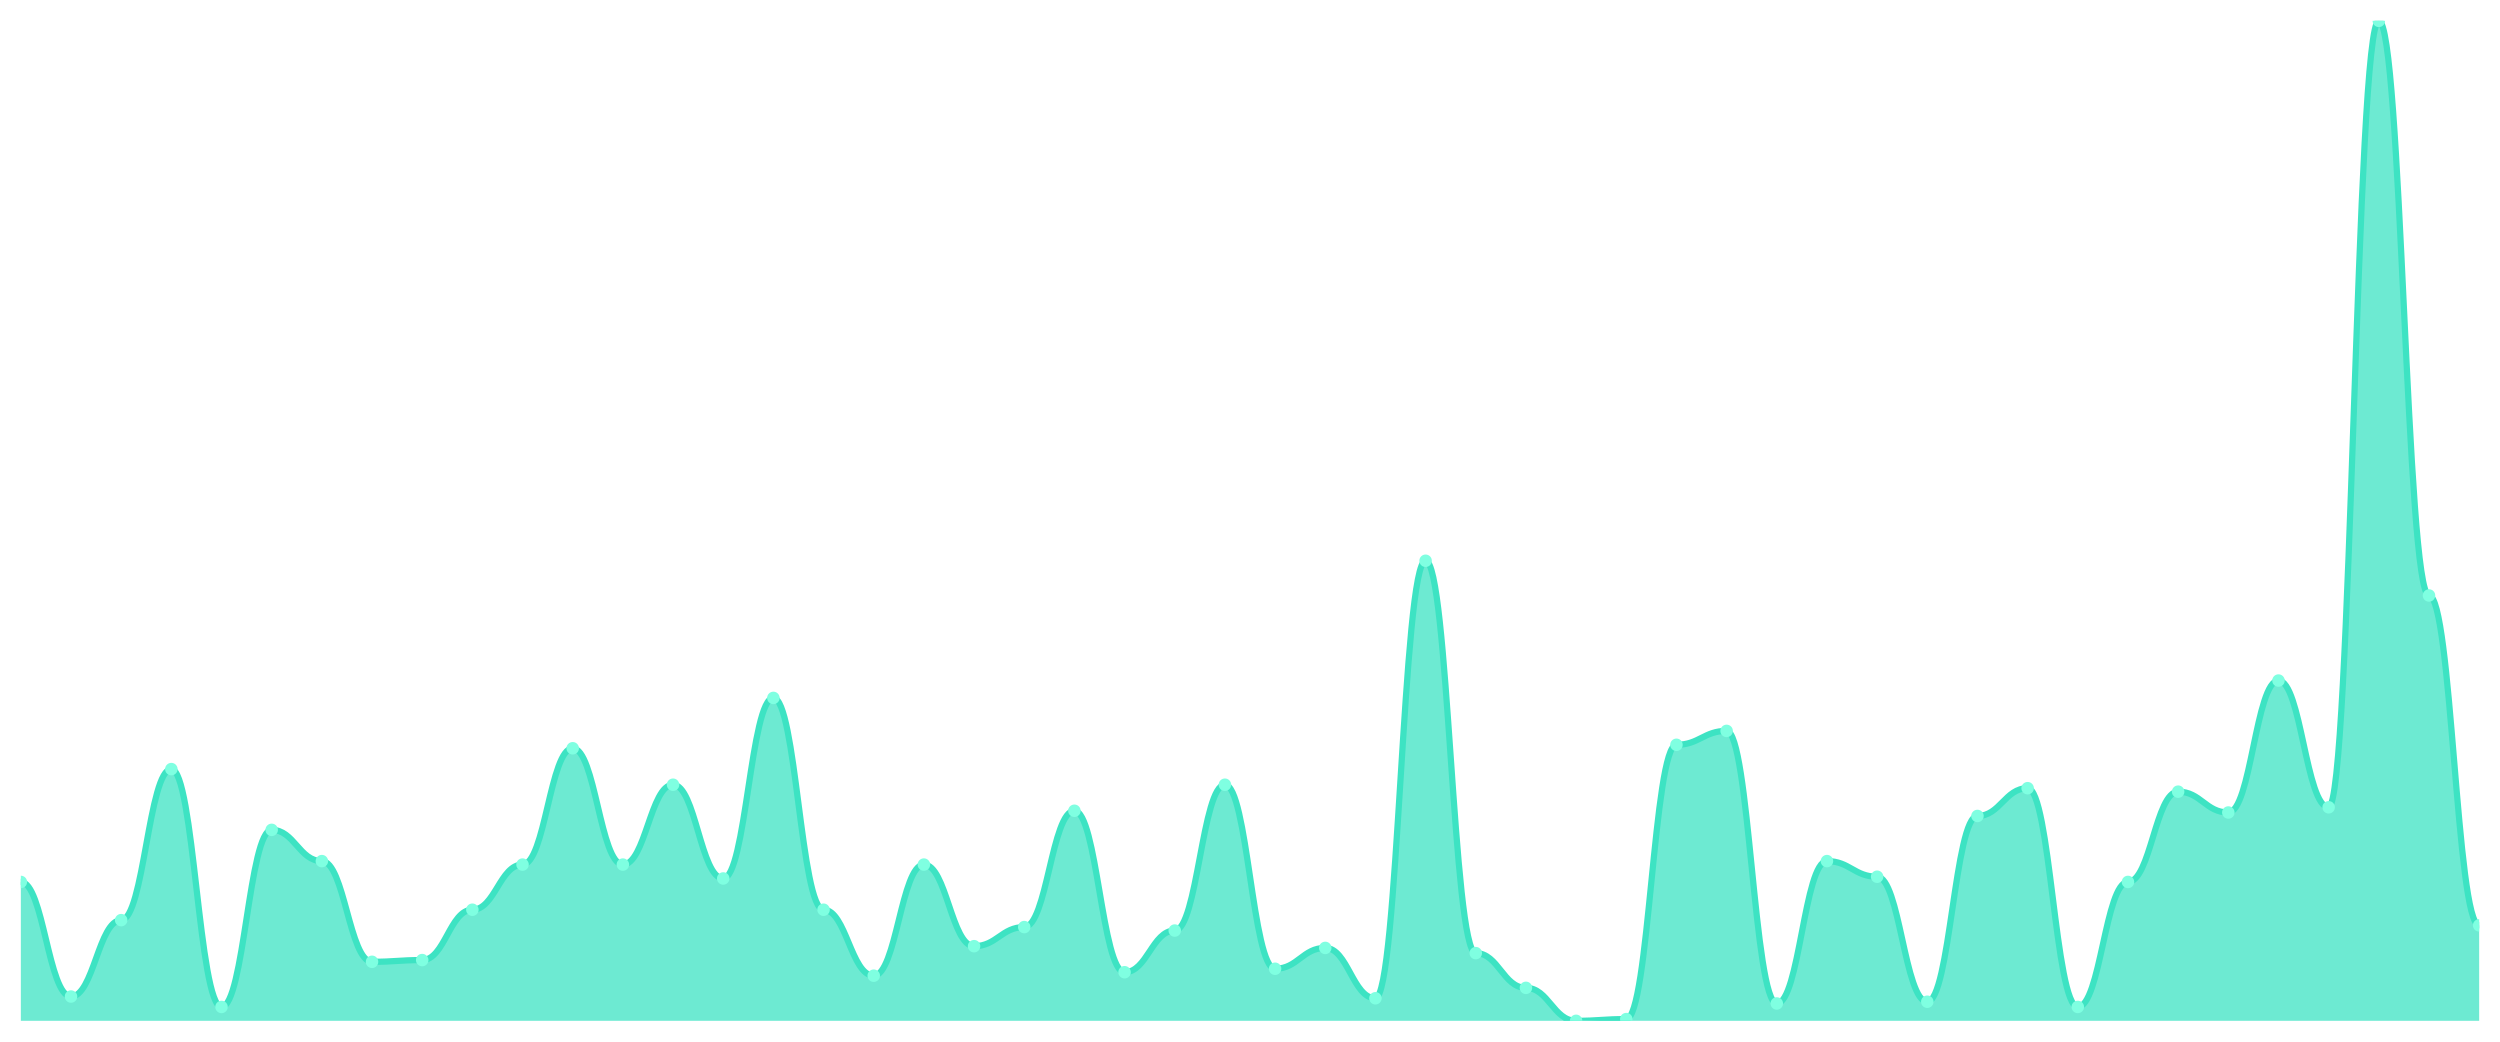
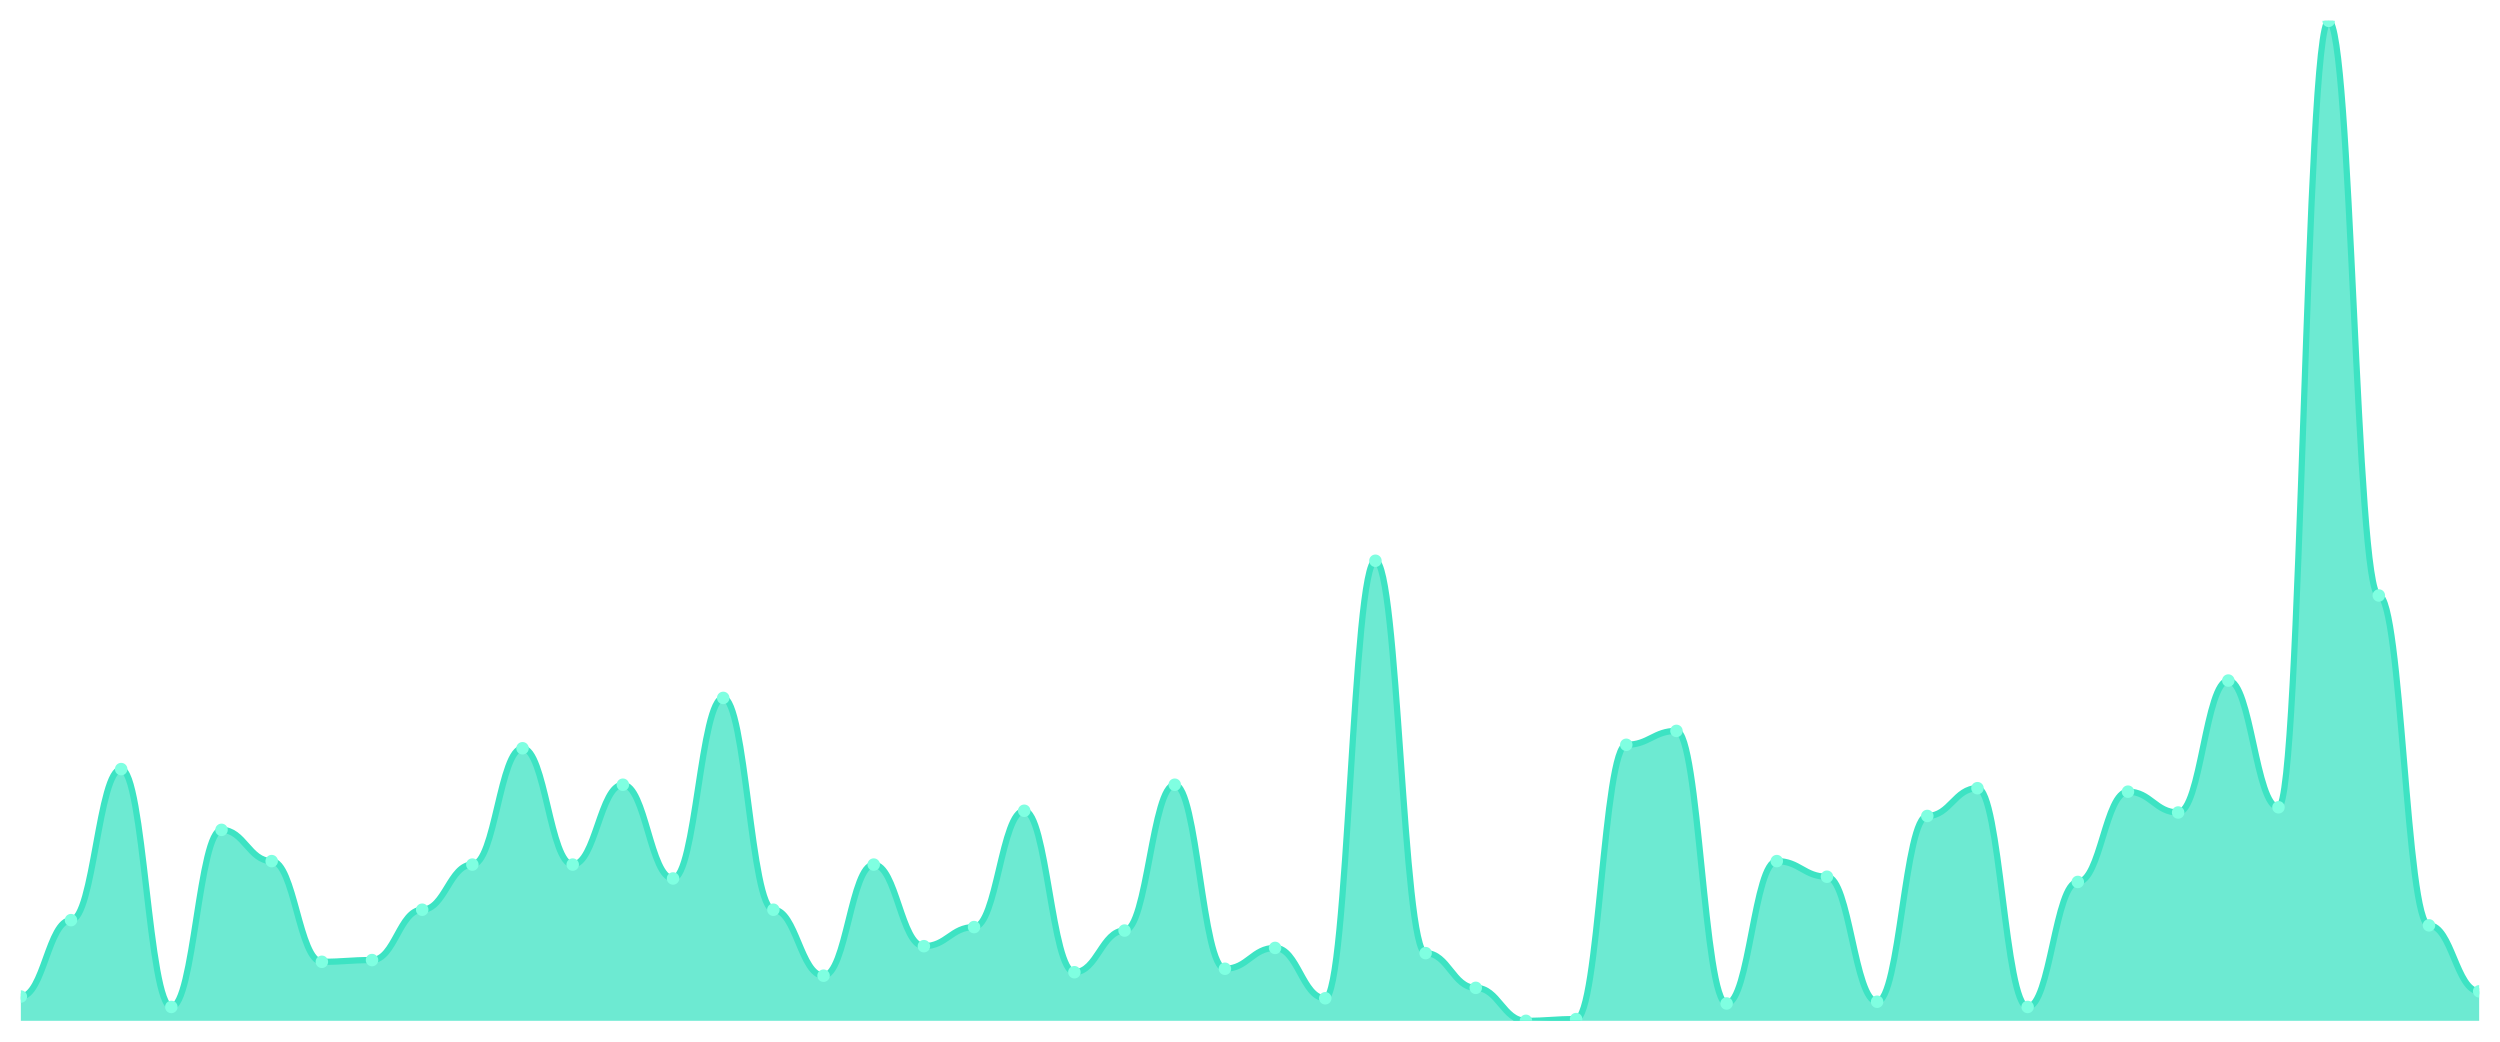
<svg xmlns="http://www.w3.org/2000/svg" viewBox="0 0 1200 500" width="1200" height="500">
  <defs>
    <clipPath id="c">
      <rect x="10" y="10" width="1180" height="480" />
    </clipPath>
  </defs>
  <rect width="1200" height="500" fill="none" />
  <g clip-path="url(#c)">
-     <path d="M 10,490 L 10,423.333 C 20.837,423.333 23.245,478.333 34.082,478.333 C 44.918,478.333 47.327,441.667 58.163,441.667 C 69,441.667 71.408,369.167 82.245,369.167 C 93.082,369.167 95.49,483.333 106.327,483.333 C 117.163,483.333 119.571,398.333 130.408,398.333 C 141.245,398.333 143.653,413.333 154.49,413.333 C 165.327,413.333 167.735,461.667 178.571,461.667 C 189.408,461.667 191.816,460.833 202.653,460.833 C 213.49,460.833 215.898,436.667 226.735,436.667 C 237.571,436.667 239.98,415 250.816,415 C 261.653,415 264.061,359.167 274.898,359.167 C 285.735,359.167 288.143,415 298.98,415 C 309.816,415 312.224,376.667 323.061,376.667 C 333.898,376.667 336.306,421.667 347.143,421.667 C 357.98,421.667 360.388,335 371.224,335 C 382.061,335 384.469,436.667 395.306,436.667 C 406.143,436.667 408.551,468.333 419.388,468.333 C 430.224,468.333 432.633,415 443.469,415 C 454.306,415 456.714,454.167 467.551,454.167 C 478.388,454.167 480.796,445 491.633,445 C 502.469,445 504.878,389.167 515.714,389.167 C 526.551,389.167 528.959,466.667 539.796,466.667 C 550.633,466.667 553.041,446.667 563.878,446.667 C 574.714,446.667 577.122,376.667 587.959,376.667 C 598.796,376.667 601.204,465 612.041,465 C 622.878,465 625.286,455 636.122,455 C 646.959,455 649.367,479.167 660.204,479.167 C 671.041,479.167 673.449,269.167 684.286,269.167 C 695.122,269.167 697.531,457.5 708.367,457.5 C 719.204,457.5 721.612,474.167 732.449,474.167 C 743.286,474.167 745.694,490 756.531,490 C 767.367,490 769.776,489.167 780.612,489.167 C 791.449,489.167 793.857,357.5 804.694,357.5 C 815.531,357.5 817.939,350.833 828.776,350.833 C 839.612,350.833 842.02,481.667 852.857,481.667 C 863.694,481.667 866.102,413.333 876.939,413.333 C 887.776,413.333 890.184,420.833 901.02,420.833 C 911.857,420.833 914.265,480.833 925.102,480.833 C 935.939,480.833 938.347,391.667 949.184,391.667 C 960.02,391.667 962.429,378.333 973.265,378.333 C 984.102,378.333 986.51,483.333 997.347,483.333 C 1008.184,483.333 1010.592,423.333 1021.429,423.333 C 1032.265,423.333 1034.673,380 1045.51,380 C 1056.347,380 1058.755,390 1069.592,390 C 1080.429,390 1082.837,326.667 1093.673,326.667 C 1104.51,326.667 1106.918,387.5 1117.755,387.5 C 1128.592,387.5 1131,10 1141.837,10 C 1152.673,10 1155.082,285.833 1165.918,285.833 C 1176.755,285.833 1179.163,444.167 1190,444.167 L 1190,490 Z" fill="rgba(61,227,195,0.75)" />
-     <path d="M 10,423.333 C 20.837,423.333 23.245,478.333 34.082,478.333 C 44.918,478.333 47.327,441.667 58.163,441.667 C 69,441.667 71.408,369.167 82.245,369.167 C 93.082,369.167 95.49,483.333 106.327,483.333 C 117.163,483.333 119.571,398.333 130.408,398.333 C 141.245,398.333 143.653,413.333 154.49,413.333 C 165.327,413.333 167.735,461.667 178.571,461.667 C 189.408,461.667 191.816,460.833 202.653,460.833 C 213.49,460.833 215.898,436.667 226.735,436.667 C 237.571,436.667 239.98,415 250.816,415 C 261.653,415 264.061,359.167 274.898,359.167 C 285.735,359.167 288.143,415 298.98,415 C 309.816,415 312.224,376.667 323.061,376.667 C 333.898,376.667 336.306,421.667 347.143,421.667 C 357.98,421.667 360.388,335 371.224,335 C 382.061,335 384.469,436.667 395.306,436.667 C 406.143,436.667 408.551,468.333 419.388,468.333 C 430.224,468.333 432.633,415 443.469,415 C 454.306,415 456.714,454.167 467.551,454.167 C 478.388,454.167 480.796,445 491.633,445 C 502.469,445 504.878,389.167 515.714,389.167 C 526.551,389.167 528.959,466.667 539.796,466.667 C 550.633,466.667 553.041,446.667 563.878,446.667 C 574.714,446.667 577.122,376.667 587.959,376.667 C 598.796,376.667 601.204,465 612.041,465 C 622.878,465 625.286,455 636.122,455 C 646.959,455 649.367,479.167 660.204,479.167 C 671.041,479.167 673.449,269.167 684.286,269.167 C 695.122,269.167 697.531,457.5 708.367,457.5 C 719.204,457.5 721.612,474.167 732.449,474.167 C 743.286,474.167 745.694,490 756.531,490 C 767.367,490 769.776,489.167 780.612,489.167 C 791.449,489.167 793.857,357.5 804.694,357.5 C 815.531,357.5 817.939,350.833 828.776,350.833 C 839.612,350.833 842.02,481.667 852.857,481.667 C 863.694,481.667 866.102,413.333 876.939,413.333 C 887.776,413.333 890.184,420.833 901.02,420.833 C 911.857,420.833 914.265,480.833 925.102,480.833 C 935.939,480.833 938.347,391.667 949.184,391.667 C 960.02,391.667 962.429,378.333 973.265,378.333 C 984.102,378.333 986.51,483.333 997.347,483.333 C 1008.184,483.333 1010.592,423.333 1021.429,423.333 C 1032.265,423.333 1034.673,380 1045.51,380 C 1056.347,380 1058.755,390 1069.592,390 C 1080.429,390 1082.837,326.667 1093.673,326.667 C 1104.51,326.667 1106.918,387.5 1117.755,387.5 C 1128.592,387.5 1131,10 1141.837,10 C 1152.673,10 1155.082,285.833 1165.918,285.833 C 1176.755,285.833 1179.163,444.167 1190,444.167" fill="none" stroke="#3de3c3" stroke-width="3" stroke-linecap="round" stroke-linejoin="round" />
-     <circle cx="10" cy="423.333" r="3" fill="#7fffe1" />
-     <circle cx="34.082" cy="478.333" r="3" fill="#7fffe1" />
-     <circle cx="58.163" cy="441.667" r="3" fill="#7fffe1" />
-     <circle cx="82.245" cy="369.167" r="3" fill="#7fffe1" />
-     <circle cx="106.327" cy="483.333" r="3" fill="#7fffe1" />
-     <circle cx="130.408" cy="398.333" r="3" fill="#7fffe1" />
-     <circle cx="154.49" cy="413.333" r="3" fill="#7fffe1" />
-     <circle cx="178.571" cy="461.667" r="3" fill="#7fffe1" />
-     <circle cx="202.653" cy="460.833" r="3" fill="#7fffe1" />
-     <circle cx="226.735" cy="436.667" r="3" fill="#7fffe1" />
-     <circle cx="250.816" cy="415" r="3" fill="#7fffe1" />
-     <circle cx="274.898" cy="359.167" r="3" fill="#7fffe1" />
-     <circle cx="298.98" cy="415" r="3" fill="#7fffe1" />
-     <circle cx="323.061" cy="376.667" r="3" fill="#7fffe1" />
-     <circle cx="347.143" cy="421.667" r="3" fill="#7fffe1" />
-     <circle cx="371.224" cy="335" r="3" fill="#7fffe1" />
-     <circle cx="395.306" cy="436.667" r="3" fill="#7fffe1" />
-     <circle cx="419.388" cy="468.333" r="3" fill="#7fffe1" />
-     <circle cx="443.469" cy="415" r="3" fill="#7fffe1" />
-     <circle cx="467.551" cy="454.167" r="3" fill="#7fffe1" />
-     <circle cx="491.633" cy="445" r="3" fill="#7fffe1" />
-     <circle cx="515.714" cy="389.167" r="3" fill="#7fffe1" />
-     <circle cx="539.796" cy="466.667" r="3" fill="#7fffe1" />
-     <circle cx="563.878" cy="446.667" r="3" fill="#7fffe1" />
-     <circle cx="587.959" cy="376.667" r="3" fill="#7fffe1" />
-     <circle cx="612.041" cy="465" r="3" fill="#7fffe1" />
-     <circle cx="636.122" cy="455" r="3" fill="#7fffe1" />
-     <circle cx="660.204" cy="479.167" r="3" fill="#7fffe1" />
-     <circle cx="684.286" cy="269.167" r="3" fill="#7fffe1" />
-     <circle cx="708.367" cy="457.5" r="3" fill="#7fffe1" />
-     <circle cx="732.449" cy="474.167" r="3" fill="#7fffe1" />
-     <circle cx="756.531" cy="490" r="3" fill="#7fffe1" />
-     <circle cx="780.612" cy="489.167" r="3" fill="#7fffe1" />
-     <circle cx="804.694" cy="357.5" r="3" fill="#7fffe1" />
-     <circle cx="828.776" cy="350.833" r="3" fill="#7fffe1" />
-     <circle cx="852.857" cy="481.667" r="3" fill="#7fffe1" />
-     <circle cx="876.939" cy="413.333" r="3" fill="#7fffe1" />
-     <circle cx="901.02" cy="420.833" r="3" fill="#7fffe1" />
-     <circle cx="925.102" cy="480.833" r="3" fill="#7fffe1" />
-     <circle cx="949.184" cy="391.667" r="3" fill="#7fffe1" />
-     <circle cx="973.265" cy="378.333" r="3" fill="#7fffe1" />
-     <circle cx="997.347" cy="483.333" r="3" fill="#7fffe1" />
-     <circle cx="1021.429" cy="423.333" r="3" fill="#7fffe1" />
-     <circle cx="1045.51" cy="380" r="3" fill="#7fffe1" />
-     <circle cx="1069.592" cy="390" r="3" fill="#7fffe1" />
-     <circle cx="1093.673" cy="326.667" r="3" fill="#7fffe1" />
-     <circle cx="1117.755" cy="387.5" r="3" fill="#7fffe1" />
-     <circle cx="1141.837" cy="10" r="3" fill="#7fffe1" />
-     <circle cx="1165.918" cy="285.833" r="3" fill="#7fffe1" />
-     <circle cx="1190" cy="444.167" r="3" fill="#7fffe1" />
+     <path d="M 10,490 L 10,478.333 C 20.837,478.333 23.245,441.667 34.082,441.667 C 44.918,441.667 47.327,369.167 58.163,369.167 C 69,369.167 71.408,483.333 82.245,483.333 C 93.082,483.333 95.49,398.333 106.327,398.333 C 117.163,398.333 119.571,413.333 130.408,413.333 C 141.245,413.333 143.653,461.667 154.49,461.667 C 165.327,461.667 167.735,460.833 178.571,460.833 C 189.408,460.833 191.816,436.667 202.653,436.667 C 213.49,436.667 215.898,415 226.735,415 C 237.571,415 239.98,359.167 250.816,359.167 C 261.653,359.167 264.061,415 274.898,415 C 285.735,415 288.143,376.667 298.98,376.667 C 309.816,376.667 312.224,421.667 323.061,421.667 C 333.898,421.667 336.306,335 347.143,335 C 357.98,335 360.388,436.667 371.224,436.667 C 382.061,436.667 384.469,468.333 395.306,468.333 C 406.143,468.333 408.551,415 419.388,415 C 430.224,415 432.633,454.167 443.469,454.167 C 454.306,454.167 456.714,445 467.551,445 C 478.388,445 480.796,389.167 491.633,389.167 C 502.469,389.167 504.878,466.667 515.714,466.667 C 526.551,466.667 528.959,446.667 539.796,446.667 C 550.633,446.667 553.041,376.667 563.878,376.667 C 574.714,376.667 577.122,465 587.959,465 C 598.796,465 601.204,455 612.041,455 C 622.878,455 625.286,479.167 636.122,479.167 C 646.959,479.167 649.367,269.167 660.204,269.167 C 671.041,269.167 673.449,457.5 684.286,457.5 C 695.122,457.5 697.531,474.167 708.367,474.167 C 719.204,474.167 721.612,490 732.449,490 C 743.286,490 745.694,489.167 756.531,489.167 C 767.367,489.167 769.776,357.5 780.612,357.5 C 791.449,357.5 793.857,350.833 804.694,350.833 C 815.531,350.833 817.939,481.667 828.776,481.667 C 839.612,481.667 842.02,413.333 852.857,413.333 C 863.694,413.333 866.102,420.833 876.939,420.833 C 887.776,420.833 890.184,480.833 901.02,480.833 C 911.857,480.833 914.265,391.667 925.102,391.667 C 935.939,391.667 938.347,378.333 949.184,378.333 C 960.02,378.333 962.429,483.333 973.265,483.333 C 984.102,483.333 986.51,423.333 997.347,423.333 C 1008.184,423.333 1010.592,380 1021.429,380 C 1032.265,380 1034.673,390 1045.51,390 C 1056.347,390 1058.755,326.667 1069.592,326.667 C 1080.429,326.667 1082.837,387.5 1093.673,387.5 C 1104.51,387.5 1106.918,10 1117.755,10 C 1128.592,10 1131,285.833 1141.837,285.833 C 1152.673,285.833 1155.082,444.167 1165.918,444.167 C 1176.755,444.167 1179.163,475.833 1190,475.833 L 1190,490 Z" fill="rgba(61,227,195,0.75)" />
+     <path d="M 10,478.333 C 20.837,478.333 23.245,441.667 34.082,441.667 C 44.918,441.667 47.327,369.167 58.163,369.167 C 69,369.167 71.408,483.333 82.245,483.333 C 93.082,483.333 95.49,398.333 106.327,398.333 C 117.163,398.333 119.571,413.333 130.408,413.333 C 141.245,413.333 143.653,461.667 154.49,461.667 C 165.327,461.667 167.735,460.833 178.571,460.833 C 189.408,460.833 191.816,436.667 202.653,436.667 C 213.49,436.667 215.898,415 226.735,415 C 237.571,415 239.98,359.167 250.816,359.167 C 261.653,359.167 264.061,415 274.898,415 C 285.735,415 288.143,376.667 298.98,376.667 C 309.816,376.667 312.224,421.667 323.061,421.667 C 333.898,421.667 336.306,335 347.143,335 C 357.98,335 360.388,436.667 371.224,436.667 C 382.061,436.667 384.469,468.333 395.306,468.333 C 406.143,468.333 408.551,415 419.388,415 C 430.224,415 432.633,454.167 443.469,454.167 C 454.306,454.167 456.714,445 467.551,445 C 478.388,445 480.796,389.167 491.633,389.167 C 502.469,389.167 504.878,466.667 515.714,466.667 C 526.551,466.667 528.959,446.667 539.796,446.667 C 550.633,446.667 553.041,376.667 563.878,376.667 C 574.714,376.667 577.122,465 587.959,465 C 598.796,465 601.204,455 612.041,455 C 622.878,455 625.286,479.167 636.122,479.167 C 646.959,479.167 649.367,269.167 660.204,269.167 C 671.041,269.167 673.449,457.5 684.286,457.5 C 695.122,457.5 697.531,474.167 708.367,474.167 C 719.204,474.167 721.612,490 732.449,490 C 743.286,490 745.694,489.167 756.531,489.167 C 767.367,489.167 769.776,357.5 780.612,357.5 C 791.449,357.5 793.857,350.833 804.694,350.833 C 815.531,350.833 817.939,481.667 828.776,481.667 C 839.612,481.667 842.02,413.333 852.857,413.333 C 863.694,413.333 866.102,420.833 876.939,420.833 C 887.776,420.833 890.184,480.833 901.02,480.833 C 911.857,480.833 914.265,391.667 925.102,391.667 C 935.939,391.667 938.347,378.333 949.184,378.333 C 960.02,378.333 962.429,483.333 973.265,483.333 C 984.102,483.333 986.51,423.333 997.347,423.333 C 1008.184,423.333 1010.592,380 1021.429,380 C 1032.265,380 1034.673,390 1045.51,390 C 1056.347,390 1058.755,326.667 1069.592,326.667 C 1080.429,326.667 1082.837,387.5 1093.673,387.5 C 1104.51,387.5 1106.918,10 1117.755,10 C 1128.592,10 1131,285.833 1141.837,285.833 C 1152.673,285.833 1155.082,444.167 1165.918,444.167 C 1176.755,444.167 1179.163,475.833 1190,475.833" fill="none" stroke="#3de3c3" stroke-width="3" stroke-linecap="round" stroke-linejoin="round" />
+     <circle cx="10" cy="478.333" r="3" fill="#7fffe1" />
+     <circle cx="34.082" cy="441.667" r="3" fill="#7fffe1" />
+     <circle cx="58.163" cy="369.167" r="3" fill="#7fffe1" />
+     <circle cx="82.245" cy="483.333" r="3" fill="#7fffe1" />
+     <circle cx="106.327" cy="398.333" r="3" fill="#7fffe1" />
+     <circle cx="130.408" cy="413.333" r="3" fill="#7fffe1" />
+     <circle cx="154.49" cy="461.667" r="3" fill="#7fffe1" />
+     <circle cx="178.571" cy="460.833" r="3" fill="#7fffe1" />
+     <circle cx="202.653" cy="436.667" r="3" fill="#7fffe1" />
+     <circle cx="226.735" cy="415" r="3" fill="#7fffe1" />
+     <circle cx="250.816" cy="359.167" r="3" fill="#7fffe1" />
+     <circle cx="274.898" cy="415" r="3" fill="#7fffe1" />
+     <circle cx="298.98" cy="376.667" r="3" fill="#7fffe1" />
+     <circle cx="323.061" cy="421.667" r="3" fill="#7fffe1" />
+     <circle cx="347.143" cy="335" r="3" fill="#7fffe1" />
+     <circle cx="371.224" cy="436.667" r="3" fill="#7fffe1" />
+     <circle cx="395.306" cy="468.333" r="3" fill="#7fffe1" />
+     <circle cx="419.388" cy="415" r="3" fill="#7fffe1" />
+     <circle cx="443.469" cy="454.167" r="3" fill="#7fffe1" />
+     <circle cx="467.551" cy="445" r="3" fill="#7fffe1" />
+     <circle cx="491.633" cy="389.167" r="3" fill="#7fffe1" />
+     <circle cx="515.714" cy="466.667" r="3" fill="#7fffe1" />
+     <circle cx="539.796" cy="446.667" r="3" fill="#7fffe1" />
+     <circle cx="563.878" cy="376.667" r="3" fill="#7fffe1" />
+     <circle cx="587.959" cy="465" r="3" fill="#7fffe1" />
+     <circle cx="612.041" cy="455" r="3" fill="#7fffe1" />
+     <circle cx="636.122" cy="479.167" r="3" fill="#7fffe1" />
+     <circle cx="660.204" cy="269.167" r="3" fill="#7fffe1" />
+     <circle cx="684.286" cy="457.5" r="3" fill="#7fffe1" />
+     <circle cx="708.367" cy="474.167" r="3" fill="#7fffe1" />
+     <circle cx="732.449" cy="490" r="3" fill="#7fffe1" />
+     <circle cx="756.531" cy="489.167" r="3" fill="#7fffe1" />
+     <circle cx="780.612" cy="357.5" r="3" fill="#7fffe1" />
+     <circle cx="804.694" cy="350.833" r="3" fill="#7fffe1" />
+     <circle cx="828.776" cy="481.667" r="3" fill="#7fffe1" />
+     <circle cx="852.857" cy="413.333" r="3" fill="#7fffe1" />
+     <circle cx="876.939" cy="420.833" r="3" fill="#7fffe1" />
+     <circle cx="901.02" cy="480.833" r="3" fill="#7fffe1" />
+     <circle cx="925.102" cy="391.667" r="3" fill="#7fffe1" />
+     <circle cx="949.184" cy="378.333" r="3" fill="#7fffe1" />
+     <circle cx="973.265" cy="483.333" r="3" fill="#7fffe1" />
+     <circle cx="997.347" cy="423.333" r="3" fill="#7fffe1" />
+     <circle cx="1021.429" cy="380" r="3" fill="#7fffe1" />
+     <circle cx="1045.51" cy="390" r="3" fill="#7fffe1" />
+     <circle cx="1069.592" cy="326.667" r="3" fill="#7fffe1" />
+     <circle cx="1093.673" cy="387.5" r="3" fill="#7fffe1" />
+     <circle cx="1117.755" cy="10" r="3" fill="#7fffe1" />
+     <circle cx="1141.837" cy="285.833" r="3" fill="#7fffe1" />
+     <circle cx="1165.918" cy="444.167" r="3" fill="#7fffe1" />
+     <circle cx="1190" cy="475.833" r="3" fill="#7fffe1" />
  </g>
</svg>
